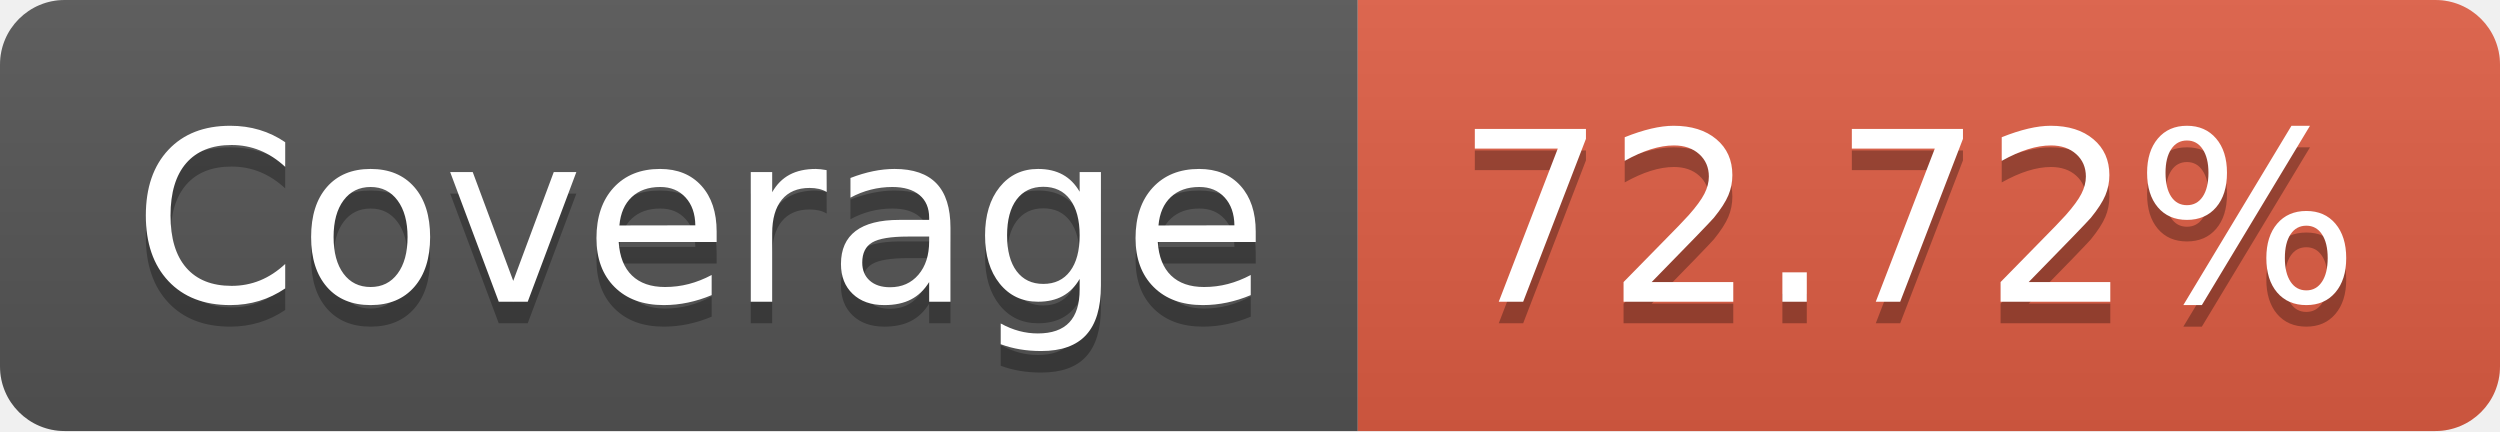
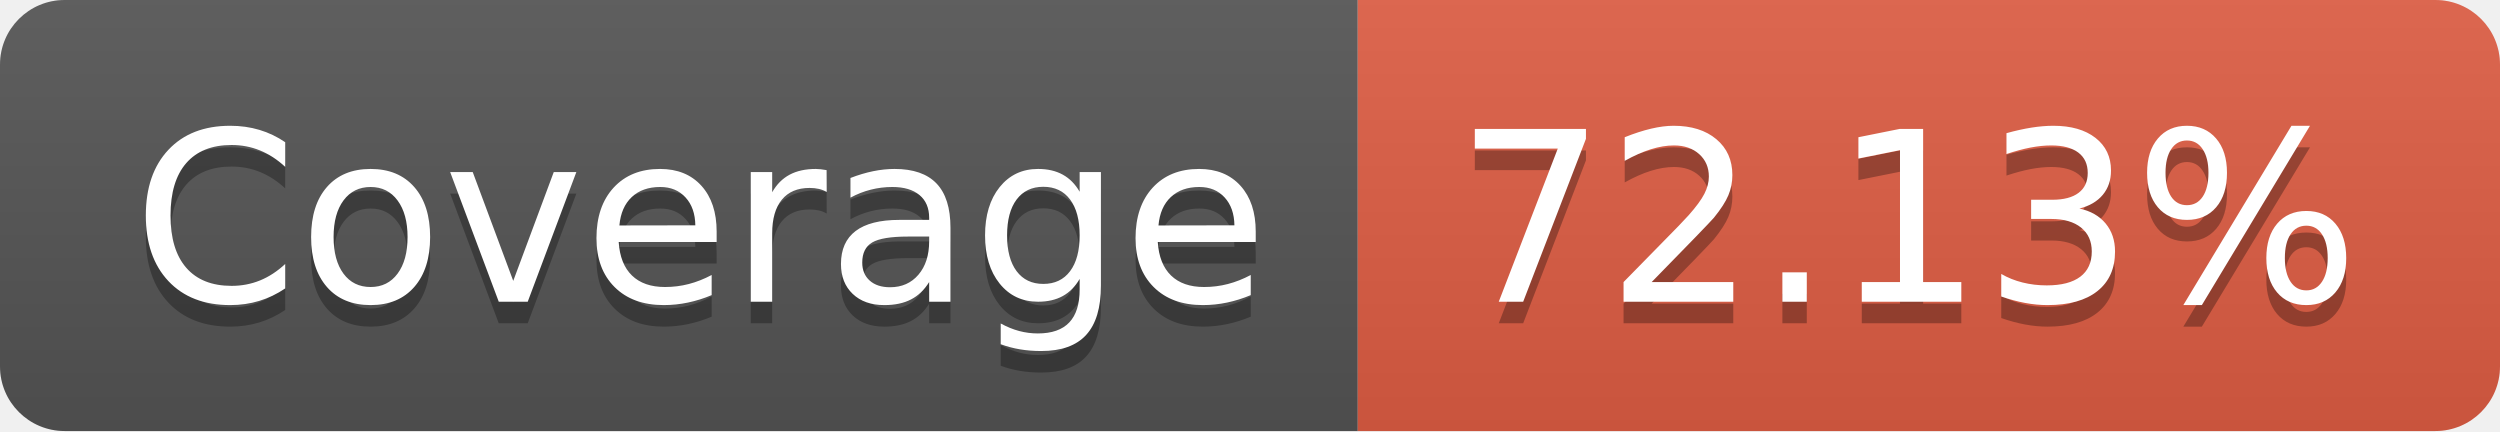
- <svg xmlns="http://www.w3.org/2000/svg" width="116" height="20" role="img" aria-label="Coverage: 72.72%">
+ <svg xmlns="http://www.w3.org/2000/svg" width="116" height="20" role="img" aria-label="Coverage: 72.13%">
  <linearGradient id="s" x2="0" y2="100%">
    <stop offset="0" stop-color="#bbb" stop-opacity=".1" />
    <stop offset="1" stop-opacity=".1" />
  </linearGradient>
  <clipPath id="r">
    <rect width="116" height="20" rx="3" fill="#fff" />
  </clipPath>
  <g clip-path="url(#r)">
    <rect width="63" height="20" fill="#555" />
    <rect x="63" width="53" height="20" fill="#e05d44" />
    <rect width="116" height="20" fill="url(#s)" />
  </g>
  <g fill="#fff" text-anchor="middle" font-family="Verdana,Geneva,DejaVu Sans,sans-serif" text-rendering="geometricPrecision" font-size="110">
    <text aria-hidden="true" x="325" y="150" fill="#010101" fill-opacity=".3" transform="scale(.1)" textLength="530">Coverage</text>
    <text x="325" y="140" transform="scale(.1)" fill="#fff" textLength="530">Coverage</text>
-     <text aria-hidden="true" x="885" y="150" fill="#010101" fill-opacity=".3" transform="scale(.1)" textLength="430">72.72%</text>
-     <text x="885" y="140" transform="scale(.1)" fill="#fff" textLength="430">72.72%</text>
+     <text aria-hidden="true" x="885" y="150" fill="#010101" fill-opacity=".3" transform="scale(.1)" textLength="430">72.13%</text>
+     <text x="885" y="140" transform="scale(.1)" fill="#fff" textLength="430">72.13%</text>
  </g>
</svg>
